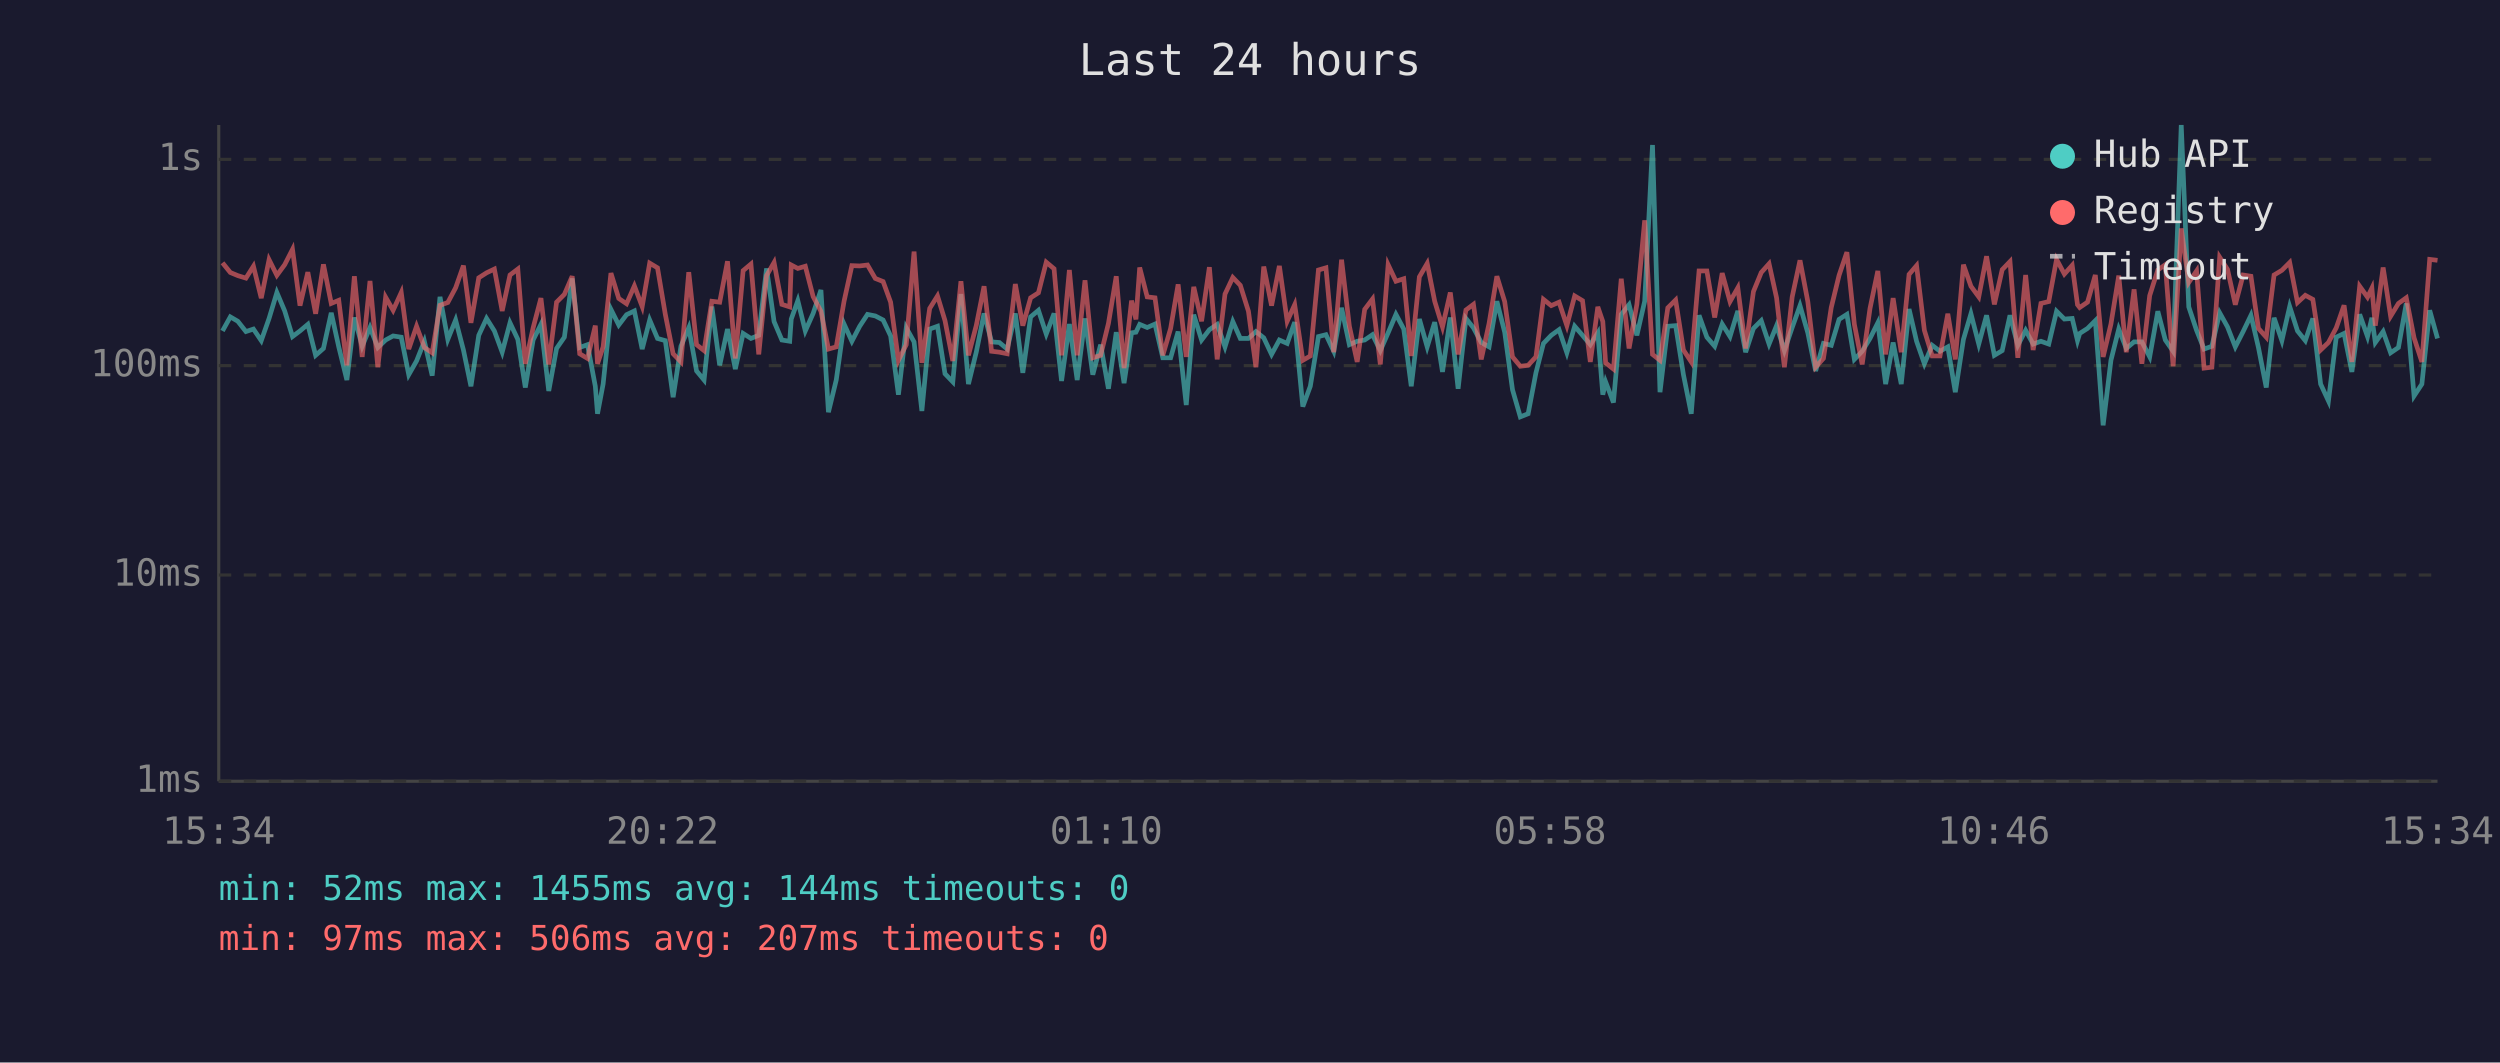
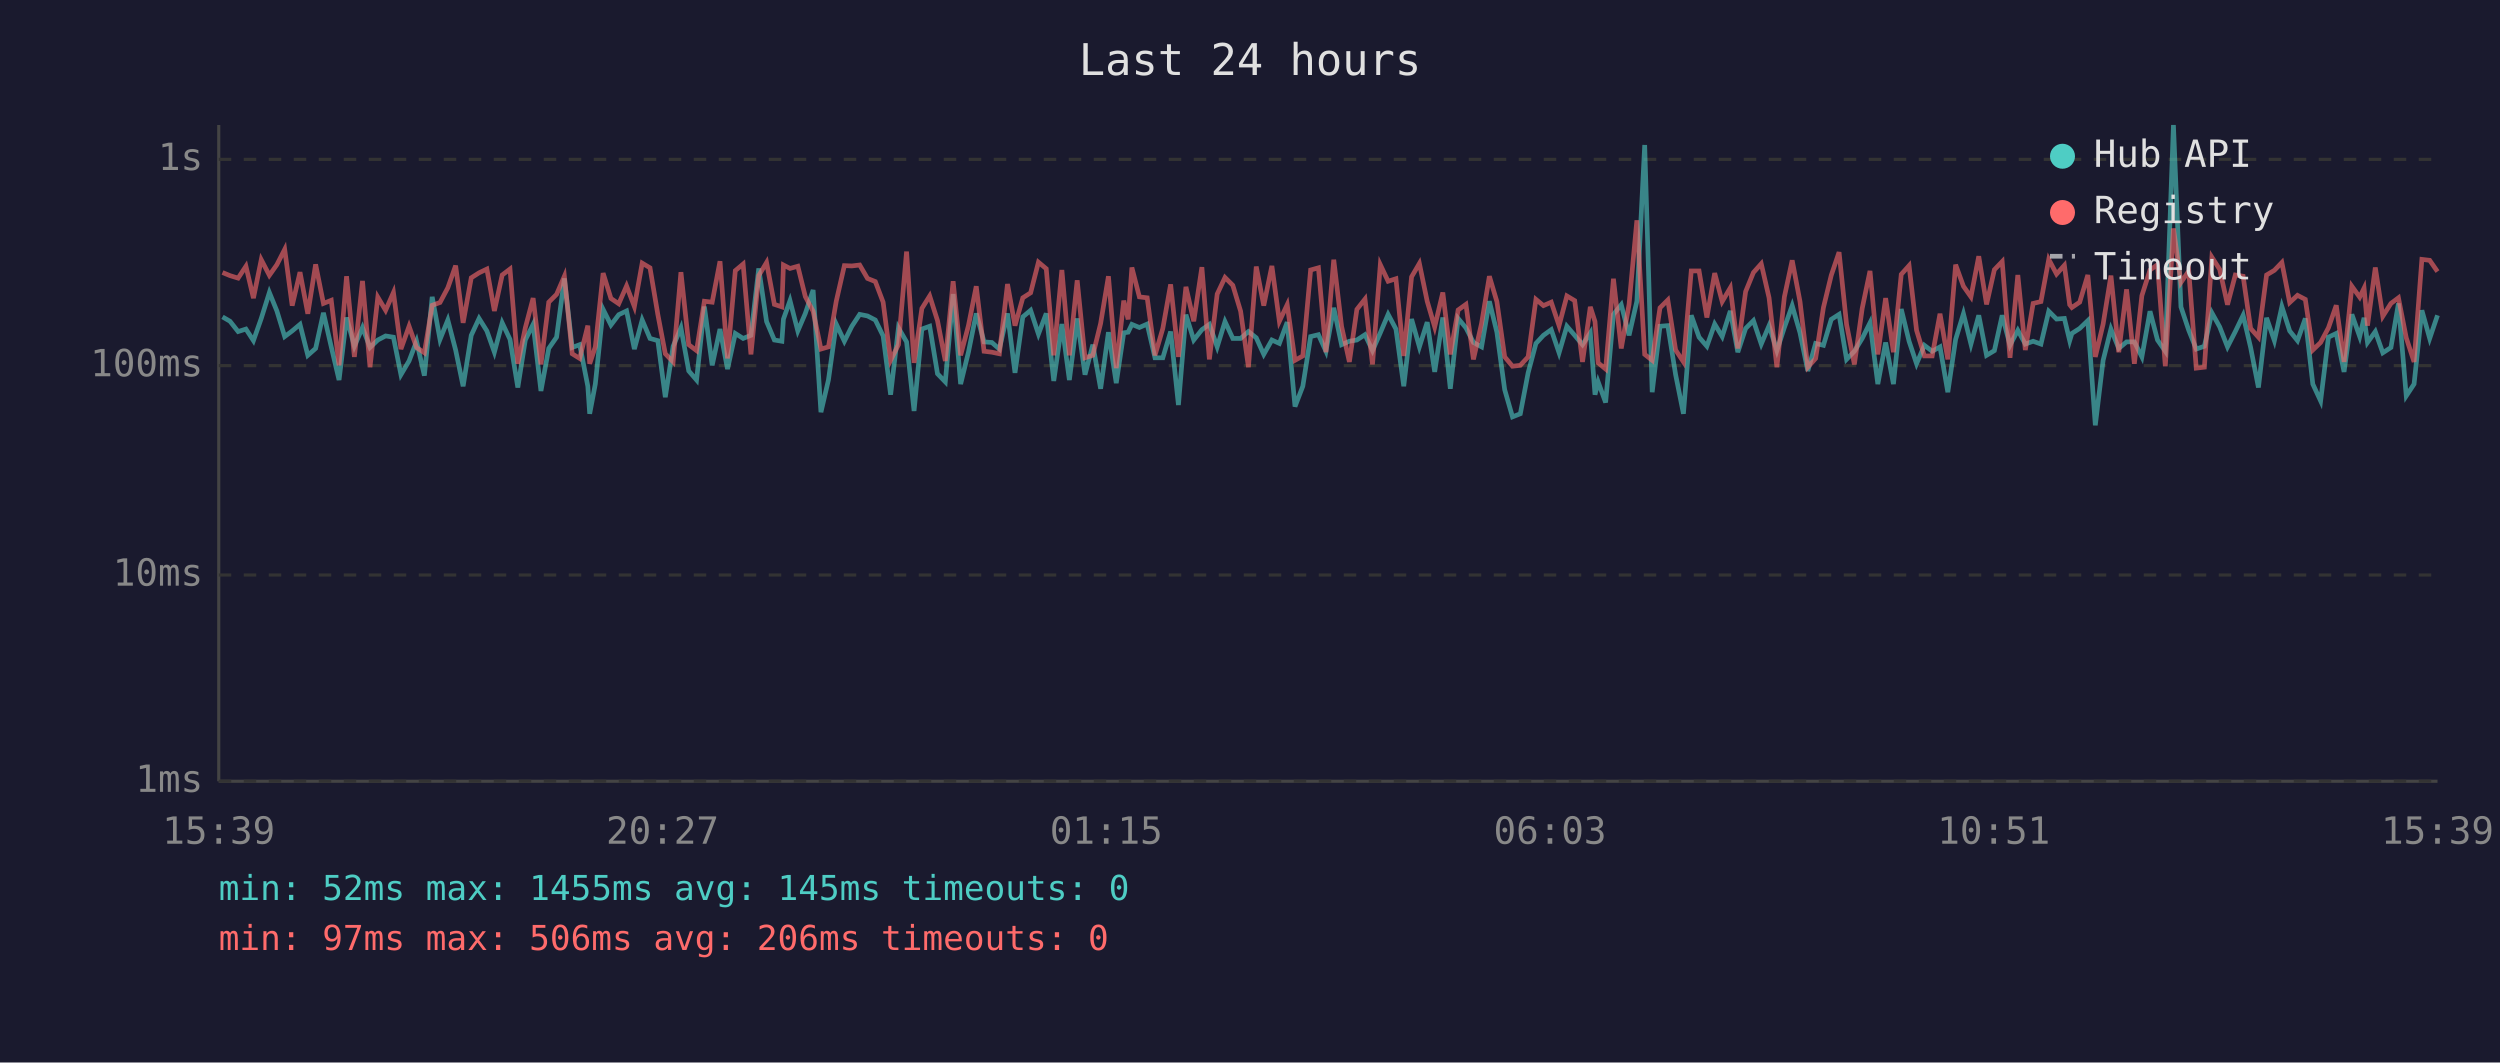
<svg xmlns="http://www.w3.org/2000/svg" viewBox="0 0 800 340" font-family="monospace" font-size="12">
  <rect width="800" height="340" fill="#1a1a2e" />
  <text x="400" y="24" fill="#e0e0e0" font-size="14" text-anchor="middle">Last 24 hours</text>
  <line x1="70" y1="40" x2="70" y2="250" stroke="#444" stroke-width="1" />
  <line x1="70" y1="250" x2="780" y2="250" stroke="#444" stroke-width="1" />
  <line x1="70" y1="250" x2="780" y2="250" stroke="#333" stroke-width="1" stroke-dasharray="4" />
  <text x="65" y="250" fill="#888" text-anchor="end" dominant-baseline="middle">1ms</text>
  <line x1="70" y1="184" x2="780" y2="184" stroke="#333" stroke-width="1" stroke-dasharray="4" />
  <text x="65" y="184" fill="#888" text-anchor="end" dominant-baseline="middle">10ms</text>
  <line x1="70" y1="117" x2="780" y2="117" stroke="#333" stroke-width="1" stroke-dasharray="4" />
  <text x="65" y="117" fill="#888" text-anchor="end" dominant-baseline="middle">100ms</text>
  <line x1="70" y1="51" x2="780" y2="51" stroke="#333" stroke-width="1" stroke-dasharray="4" />
  <text x="65" y="51" fill="#888" text-anchor="end" dominant-baseline="middle">1s</text>
-   <text x="70" y="270" fill="#888" text-anchor="middle">15:34</text>
-   <text x="212" y="270" fill="#888" text-anchor="middle">20:22</text>
-   <text x="354" y="270" fill="#888" text-anchor="middle">01:10</text>
-   <text x="496" y="270" fill="#888" text-anchor="middle">05:58</text>
-   <text x="638" y="270" fill="#888" text-anchor="middle">10:46</text>
-   <text x="780" y="270" fill="#888" text-anchor="middle">15:34</text>
-   <polyline points="71.2,105.9 73.7,101.4 76.1,102.8 78.7,106.1 81.1,105.3 83.6,109.0 86.1,101.9 88.6,93.6 91.1,99.5 93.6,107.7 96.0,105.9 98.5,103.8 101.0,113.7 103.5,111.5 106.0,100.1 108.4,111.0 111.0,121.6 113.4,101.6 115.9,110.8 118.4,104.8 120.9,111.2 123.4,108.8 125.8,107.5 128.4,107.9 130.8,119.9 133.3,115.5 135.8,109.2 138.3,120.2 140.8,95.0 143.3,108.6 145.8,102.4 148.3,112.0 150.7,123.6 153.2,107.3 155.7,101.9 158.2,105.9 160.7,112.7 163.2,103.3 165.7,108.6 168.1,124.0 170.6,108.8 173.1,103.8 175.6,125.1 178.1,111.5 180.6,107.9 183.1,89.1 185.5,111.2 188.0,110.3 190.5,123.6 191.2,132.4 193.0,122.9 195.5,99.0 198.0,104.0 200.5,100.7 203.0,99.5 205.5,111.7 207.9,102.4 210.4,108.3 212.9,109.0 215.4,127.1 217.9,110.8 220.4,104.9 222.9,118.7 225.3,121.6 227.8,98.1 230.3,116.9 232.8,105.3 235.3,118.1 237.8,106.7 240.3,108.3 242.8,107.3 245.3,85.9 247.7,102.9 250.2,108.8 252.7,109.2 253.2,102.1 255.3,96.2 257.7,105.9 260.2,100.3 262.7,92.8 265.1,131.9 267.6,121.6 270.1,103.7 272.6,109.2 275.1,104.4 277.6,100.6 280.1,101.1 282.6,102.4 285.0,107.5 287.5,126.3 290.0,104.9 292.5,109.4 295.0,131.5 297.5,105.3 300.0,104.4 302.4,119.6 304.9,122.2 307.5,94.1 309.9,122.9 312.4,112.7 314.9,100.3 317.3,109.4 319.8,109.6 322.3,111.7 324.9,100.3 327.3,119.3 329.8,101.4 332.3,99.3 334.8,106.9 337.3,100.3 339.7,121.9 342.2,103.7 344.7,121.6 347.2,101.9 349.7,119.9 352.2,110.3 354.7,124.4 357.2,106.3 359.7,122.6 362.1,106.5 363.5,106.3 364.7,103.8 367.1,104.8 369.6,103.7 372.1,114.5 374.6,114.5 377.0,106.1 379.6,129.6 382.0,100.7 384.5,108.8 387.0,105.5 389.5,103.8 392.0,111.0 394.5,102.9 396.9,108.3 399.5,108.3 401.9,106.1 404.4,108.1 406.9,113.4 409.4,108.8 411.9,109.9 414.3,103.1 416.9,130.1 419.3,123.6 421.9,107.7 424.3,107.1 426.8,112.4 429.3,98.5 431.8,110.3 434.3,109.2 436.7,108.8 439.2,107.1 441.7,112.2 444.2,106.5 446.7,100.6 449.2,105.3 451.6,123.6 454.2,102.1 456.7,111.0 459.1,103.1 461.6,119.0 464.1,101.6 466.6,124.4 469.1,101.9 471.5,104.9 474.0,109.6 476.5,111.0 479.0,96.4 481.5,106.3 484.0,124.7 486.5,133.4 489.0,132.4 491.5,119.3 493.9,109.9 496.4,107.3 498.9,105.5 501.4,112.9 503.9,104.4 506.4,107.3 508.9,110.3 511.3,106.5 512.9,126.3 513.8,122.2 516.3,128.8 518.8,100.6 521.3,97.5 523.8,107.3 526.3,96.4 528.8,46.4 531.2,125.5 533.7,104.4 536.2,104.2 538.7,119.9 541.2,132.4 543.7,100.9 546.2,107.9 548.7,110.8 551.1,103.7 553.6,107.7 556.1,99.5 558.6,112.7 561.1,105.1 563.6,102.6 566.1,110.1 568.5,104.2 571.0,112.2 573.5,104.8 576.0,97.8 578.5,106.5 581.0,118.7 583.5,109.9 586.0,110.5 588.5,102.2 591.0,100.6 593.4,115.0 595.9,112.4 598.4,108.3 600.9,103.3 603.4,122.9 605.8,109.6 608.4,122.9 610.9,98.9 613.3,109.2 615.8,116.4 618.3,110.5 620.8,112.4 623.3,111.0 625.7,125.5 628.3,108.6 630.7,100.4 633.2,110.1 635.7,100.9 638.2,113.7 640.7,112.2 643.2,100.9 645.7,110.5 648.2,105.7 650.6,110.1 653.1,109.2 655.6,110.1 658.1,99.6 660.6,102.1 663.1,101.9 664.8,109.0 665.5,106.7 668.0,105.1 670.5,102.6 673.0,136.1 675.5,115.3 678.0,105.3 680.4,111.5 682.9,109.4 685.4,109.4 687.9,114.2 690.5,99.6 692.9,108.8 695.4,112.4 698.0,40.0 700.4,98.2 702.9,105.7 705.3,111.7 707.8,110.8 710.3,100.1 712.8,104.6 715.3,111.0 717.8,106.1 720.3,100.9 722.7,111.2 725.2,124.0 727.7,101.7 730.2,109.0 732.7,98.1 735.2,105.9 737.7,109.0 740.1,101.9 742.6,122.9 745.1,128.3 747.6,107.9 750.1,106.7 752.6,119.0 755.1,100.6 757.6,107.7 759.0,101.7 760.1,109.6 762.6,106.1 765.0,112.9 767.5,111.2 770.0,97.1 772.5,126.7 775.0,122.9 777.5,99.3 780.0,108.3" fill="none" stroke="#4ecdc4" stroke-width="1.5" opacity="0.6" />
-   <polyline points="71.2,84.1 73.7,87.2 76.1,88.2 78.7,89.0 81.1,85.2 83.6,95.4 86.1,83.1 88.6,88.1 91.1,84.7 93.6,79.8 96.0,97.8 98.5,87.1 101.0,100.4 103.5,84.6 106.0,97.1 108.4,96.1 111.0,116.9 113.4,88.4 115.9,114.2 118.4,89.9 120.9,117.5 123.4,95.1 125.8,99.3 128.4,93.6 130.8,111.7 133.3,104.4 135.8,111.2 138.3,112.9 140.8,97.7 143.3,96.8 145.8,92.1 148.3,85.0 150.7,103.3 153.2,88.9 155.7,87.3 158.2,86.1 160.7,99.5 163.2,88.0 165.7,86.1 168.1,116.4 170.6,104.9 173.1,95.4 175.6,116.6 178.1,96.7 180.6,94.2 183.1,88.4 185.5,113.2 188.0,114.7 190.5,104.2 191.2,116.4 193.0,111.0 195.5,87.4 198.0,95.5 200.5,97.2 203.0,91.5 205.5,98.1 207.9,84.2 210.4,85.7 212.9,100.6 215.4,113.2 217.9,115.8 220.4,87.1 222.9,110.3 225.3,112.2 227.8,96.4 230.3,96.7 232.8,83.6 235.3,114.7 237.8,86.6 240.3,84.5 242.8,113.4 245.3,88.2 247.7,84.0 250.2,97.4 252.7,98.2 253.2,84.8 255.3,85.9 257.7,85.2 260.2,94.9 262.7,99.6 265.1,111.7 267.6,111.0 270.1,96.4 272.6,85.0 275.1,85.1 277.6,84.8 280.1,89.1 282.6,90.1 285.0,96.7 287.5,115.3 290.0,110.3 292.5,80.5 295.0,116.1 297.5,98.7 300.0,94.7 302.4,102.6 304.9,115.5 307.5,90.0 309.9,113.7 312.4,104.2 314.9,91.6 317.3,112.4 319.8,112.7 322.3,113.2 324.9,90.9 327.3,104.2 329.8,95.3 332.3,93.7 334.8,83.9 337.3,86.0 339.7,113.7 342.2,86.4 344.7,113.7 347.2,89.7 349.7,114.5 352.2,113.7 354.7,103.5 357.2,88.4 359.7,117.8 362.1,96.2 363.5,102.2 364.7,85.6 367.1,95.0 369.6,95.3 372.1,113.7 374.6,105.1 377.0,91.0 379.6,114.2 382.0,91.8 384.5,102.8 387.0,85.5 389.5,115.0 392.0,94.1 394.5,88.8 396.9,91.3 399.5,99.6 401.9,117.5 404.4,85.3 406.9,97.8 409.4,85.1 411.9,102.8 414.3,97.5 416.9,115.3 419.3,113.9 421.9,86.4 424.3,85.7 426.8,112.7 429.3,83.1 431.8,104.4 434.3,115.8 436.7,99.0 439.2,95.7 441.7,116.6 444.2,84.7 446.7,90.0 449.2,89.2 451.6,113.9 454.2,88.6 456.7,84.3 459.1,96.4 461.6,104.6 464.1,93.6 466.6,113.4 469.1,99.2 471.5,97.4 474.0,115.0 476.5,103.5 479.0,88.4 481.5,96.5 484.0,114.2 486.5,117.2 489.0,116.9 491.5,114.2 493.9,95.8 496.4,97.8 498.9,96.7 501.4,104.2 503.9,94.7 506.4,96.2 508.9,115.8 511.3,98.2 512.9,102.9 513.8,116.1 516.3,118.1 518.8,89.2 521.3,111.5 523.8,97.4 526.3,70.5 528.8,113.4 531.2,115.3 533.7,98.5 536.2,96.0 538.7,112.0 541.2,115.8 543.7,86.7 546.2,86.7 548.7,101.6 551.1,87.4 553.6,96.5 556.1,92.1 558.6,111.5 561.1,93.3 563.6,87.2 566.1,84.4 568.5,95.3 571.0,117.5 573.5,95.0 576.0,83.3 578.5,96.5 581.0,117.5 583.5,114.7 586.0,98.4 588.5,88.1 591.0,80.7 593.4,103.8 595.9,116.6 598.4,98.7 600.9,86.7 603.4,113.4 605.8,95.4 608.4,112.7 610.9,87.8 613.3,85.0 615.8,105.7 618.3,113.9 620.8,113.9 623.3,100.4 625.7,115.0 628.3,84.7 630.7,91.6 633.2,95.0 635.7,82.0 638.2,97.4 640.7,86.3 643.2,83.7 645.7,114.5 648.2,88.0 650.6,112.0 653.1,97.1 655.6,96.5 658.1,83.0 660.6,87.7 663.1,84.9 664.8,97.5 665.5,98.4 668.0,96.7 670.5,88.0 673.0,114.2 675.5,103.7 678.0,88.2 680.4,112.7 682.9,92.6 685.4,116.4 687.9,94.6 690.5,86.4 692.9,84.7 695.4,117.2 698.0,73.1 700.4,90.4 702.9,86.7 705.3,117.8 707.8,117.5 710.3,82.3 712.8,86.2 715.3,97.5 717.8,88.0 720.3,88.4 722.7,105.1 725.2,107.9 727.7,88.0 730.2,86.5 732.7,84.0 735.2,96.8 737.7,94.5 740.1,95.8 742.6,112.0 745.1,109.6 747.6,104.9 750.1,97.7 752.6,115.8 755.1,91.6 757.6,95.1 759.0,92.2 760.1,104.2 762.6,85.6 765.0,101.2 767.5,97.1 770.0,95.3 772.5,108.1 775.0,115.8 777.5,83.0 780.0,83.3" fill="none" stroke="#ff6b6b" stroke-width="1.5" opacity="0.6" />
+   <text x="70" y="270" fill="#888" text-anchor="middle">15:39</text>
+   <text x="212" y="270" fill="#888" text-anchor="middle">20:27</text>
+   <text x="354" y="270" fill="#888" text-anchor="middle">01:15</text>
+   <text x="496" y="270" fill="#888" text-anchor="middle">06:03</text>
+   <text x="638" y="270" fill="#888" text-anchor="middle">10:51</text>
+   <text x="780" y="270" fill="#888" text-anchor="middle">15:39</text>
+   <polyline points="71.2,101.4 73.6,102.8 76.2,106.1 78.7,105.3 81.1,109.0 83.6,101.9 86.2,93.6 88.6,99.5 91.1,107.7 93.5,105.9 96.0,103.8 98.5,113.7 101.0,111.5 103.5,100.1 106.0,111.0 108.5,121.6 110.9,101.6 113.4,110.8 116.0,104.8 118.4,111.2 120.9,108.8 123.4,107.5 125.9,107.9 128.3,119.9 130.9,115.5 133.3,109.2 135.8,120.2 138.3,95.0 140.8,108.6 143.3,102.4 145.8,112.0 148.2,123.6 150.8,107.3 153.3,101.9 155.8,105.9 158.2,112.7 160.7,103.3 163.2,108.6 165.7,124.0 168.1,108.8 170.6,103.8 173.1,125.1 175.6,111.5 178.1,107.9 180.6,89.1 183.1,111.2 185.5,110.3 188.1,123.6 188.7,132.4 190.5,122.9 193.0,99.0 195.5,104.0 198.0,100.7 200.5,99.5 203.0,111.7 205.5,102.4 208.0,108.3 210.5,109.0 212.9,127.1 215.4,110.8 217.9,104.9 220.4,118.7 222.9,121.6 225.4,98.1 227.9,116.9 230.4,105.3 232.8,118.1 235.3,106.7 237.8,108.3 240.3,107.3 242.8,85.9 245.3,102.9 247.8,108.8 250.2,109.2 250.7,102.1 252.8,96.2 255.3,105.9 257.7,100.3 260.2,92.8 262.7,131.9 265.1,121.6 267.6,103.7 270.2,109.2 272.6,104.4 275.1,100.6 277.6,101.1 280.1,102.4 282.6,107.5 285.0,126.3 287.5,104.9 290.1,109.4 292.5,131.5 295.0,105.3 297.5,104.4 300.0,119.6 302.5,122.2 305.0,94.1 307.4,122.9 309.9,112.7 312.4,100.3 314.9,109.4 317.4,109.6 319.8,111.7 322.4,100.3 324.8,119.3 327.3,101.4 329.8,99.3 332.3,106.9 334.8,100.3 337.2,121.9 339.8,103.7 342.2,121.6 344.7,101.9 347.2,119.9 349.7,110.3 352.2,124.4 354.7,106.3 357.2,122.6 359.6,106.5 361.0,106.3 362.2,103.8 364.6,104.8 367.1,103.7 369.6,114.5 372.1,114.5 374.6,106.1 377.1,129.6 379.5,100.7 382.0,108.8 384.6,105.5 387.0,103.8 389.5,111.0 392.0,102.9 394.5,108.3 397.0,108.3 399.5,106.1 402.0,108.1 404.4,113.4 407.0,108.8 409.4,109.9 411.9,103.1 414.4,130.1 416.9,123.6 419.4,107.7 421.9,107.1 424.3,112.4 426.8,98.5 429.3,110.3 431.8,109.2 434.2,108.8 436.8,107.1 439.2,112.2 441.7,106.5 444.2,100.6 446.7,105.3 449.2,123.6 451.7,102.1 454.2,111.0 456.7,103.1 459.1,119.0 461.7,101.6 464.1,124.4 466.6,101.9 469.1,104.9 471.5,109.6 474.1,111.0 476.6,96.4 479.0,106.3 481.5,124.7 484.0,133.4 486.5,132.4 489.0,119.3 491.5,109.9 493.9,107.3 496.4,105.5 498.9,112.9 501.4,104.4 503.9,107.3 506.4,110.3 508.9,106.5 510.4,126.3 511.4,122.2 513.8,128.8 516.3,100.6 518.8,97.5 521.3,107.3 523.8,96.4 526.3,46.4 528.7,125.5 531.2,104.4 533.7,104.2 536.2,119.9 538.7,132.4 541.2,100.9 543.7,107.9 546.2,110.8 548.7,103.7 551.1,107.7 553.7,99.5 556.1,112.7 558.6,105.1 561.1,102.6 563.6,110.1 566.1,104.2 568.6,112.2 571.0,104.8 573.5,97.8 576.0,106.5 578.5,118.7 581.0,109.9 583.5,110.5 586.0,102.2 588.5,100.6 590.9,115.0 593.4,112.4 595.9,108.3 598.4,103.3 600.9,122.9 603.4,109.6 605.9,122.9 608.4,98.9 610.9,109.2 613.3,116.4 615.8,110.5 618.3,112.4 620.8,111.0 623.3,125.5 625.8,108.6 628.3,100.4 630.7,110.1 633.2,100.9 635.7,113.7 638.2,112.2 640.7,100.9 643.2,110.5 645.7,105.7 648.1,110.1 650.6,109.2 653.1,110.1 655.6,99.6 658.1,102.1 660.6,101.9 662.3,109.0 663.0,106.7 665.5,105.1 668.1,102.6 670.5,136.1 673.0,115.3 675.5,105.3 678.0,111.5 680.5,109.4 683.0,109.4 685.4,114.2 688.0,99.6 690.4,108.8 692.9,112.4 695.5,40.0 697.9,98.2 700.4,105.7 702.8,111.7 705.4,110.8 707.8,100.1 710.3,104.6 712.8,111.0 715.3,106.1 717.8,100.9 720.2,111.2 722.7,124.0 725.3,101.7 727.8,109.0 730.2,98.1 732.7,105.9 735.2,109.0 737.7,101.9 740.1,122.9 742.6,128.3 745.1,107.9 747.6,106.7 750.1,119.0 752.6,100.6 755.1,107.7 756.5,101.7 757.6,109.6 760.1,106.1 762.5,112.9 765.1,111.2 767.5,97.1 770.0,126.7 772.5,122.9 775.0,99.3 777.5,108.3 780.0,100.9" fill="none" stroke="#4ecdc4" stroke-width="1.5" opacity="0.6" />
+   <polyline points="71.2,87.2 73.6,88.2 76.2,89.0 78.7,85.2 81.1,95.4 83.6,83.1 86.2,88.1 88.6,84.7 91.1,79.8 93.5,97.8 96.0,87.1 98.5,100.4 101.0,84.6 103.5,97.1 106.0,96.1 108.5,116.9 110.9,88.4 113.4,114.2 116.0,89.9 118.4,117.5 120.9,95.1 123.4,99.3 125.9,93.6 128.3,111.7 130.9,104.4 133.3,111.2 135.8,112.9 138.3,97.7 140.8,96.8 143.3,92.1 145.8,85.0 148.2,103.3 150.8,88.9 153.3,87.3 155.8,86.1 158.2,99.5 160.7,88.0 163.2,86.1 165.7,116.4 168.1,104.9 170.6,95.4 173.1,116.6 175.6,96.7 178.1,94.2 180.6,88.4 183.1,113.2 185.5,114.7 188.1,104.2 188.7,116.4 190.5,111.0 193.0,87.4 195.5,95.5 198.0,97.2 200.5,91.5 203.0,98.1 205.5,84.2 208.0,85.7 210.5,100.6 212.9,113.2 215.4,115.8 217.9,87.1 220.4,110.3 222.9,112.2 225.4,96.4 227.9,96.7 230.4,83.6 232.8,114.7 235.3,86.6 237.8,84.5 240.3,113.4 242.8,88.2 245.3,84.0 247.8,97.4 250.2,98.2 250.7,84.8 252.8,85.9 255.3,85.2 257.7,94.9 260.2,99.6 262.7,111.7 265.1,111.0 267.6,96.4 270.2,85.0 272.6,85.1 275.1,84.8 277.6,89.1 280.1,90.1 282.6,96.7 285.0,115.3 287.5,110.3 290.1,80.5 292.5,116.1 295.0,98.7 297.5,94.7 300.0,102.6 302.5,115.5 305.0,90.0 307.4,113.7 309.9,104.2 312.4,91.6 314.9,112.4 317.4,112.7 319.8,113.2 322.4,90.9 324.8,104.2 327.3,95.3 329.8,93.7 332.3,83.9 334.8,86.0 337.2,113.7 339.8,86.4 342.2,113.7 344.7,89.7 347.2,114.5 349.7,113.7 352.2,103.5 354.7,88.4 357.2,117.8 359.6,96.2 361.0,102.2 362.2,85.6 364.6,95.0 367.1,95.3 369.6,113.7 372.1,105.1 374.6,91.0 377.1,114.2 379.5,91.8 382.0,102.8 384.6,85.5 387.0,115.0 389.5,94.1 392.0,88.8 394.5,91.3 397.0,99.6 399.5,117.5 402.0,85.3 404.4,97.8 407.0,85.1 409.4,102.8 411.9,97.5 414.4,115.3 416.9,113.9 419.4,86.4 421.9,85.7 424.3,112.7 426.8,83.1 429.3,104.4 431.8,115.8 434.2,99.0 436.8,95.7 439.2,116.6 441.7,84.7 444.2,90.0 446.7,89.2 449.2,113.9 451.7,88.6 454.2,84.3 456.7,96.4 459.1,104.6 461.7,93.6 464.1,113.4 466.6,99.2 469.1,97.4 471.5,115.0 474.1,103.5 476.6,88.4 479.0,96.5 481.5,114.2 484.0,117.2 486.5,116.9 489.0,114.2 491.5,95.8 493.9,97.8 496.4,96.7 498.9,104.2 501.4,94.7 503.9,96.2 506.4,115.8 508.9,98.2 510.4,102.9 511.4,116.1 513.8,118.1 516.3,89.2 518.8,111.5 521.3,97.4 523.8,70.5 526.3,113.4 528.7,115.3 531.2,98.5 533.7,96.0 536.2,112.0 538.7,115.8 541.2,86.7 543.7,86.7 546.2,101.6 548.7,87.4 551.1,96.5 553.7,92.1 556.1,111.5 558.6,93.3 561.1,87.2 563.6,84.4 566.1,95.3 568.6,117.5 571.0,95.0 573.5,83.3 576.0,96.5 578.5,117.5 581.0,114.7 583.5,98.4 586.0,88.1 588.5,80.7 590.9,103.8 593.4,116.6 595.9,98.7 598.4,86.7 600.9,113.4 603.4,95.4 605.9,112.7 608.4,87.8 610.9,85.0 613.3,105.7 615.8,113.9 618.3,113.9 620.8,100.4 623.3,115.0 625.8,84.7 628.3,91.6 630.7,95.0 633.2,82.0 635.7,97.4 638.2,86.3 640.7,83.7 643.2,114.5 645.7,88.0 648.1,112.0 650.6,97.1 653.1,96.5 655.6,83.0 658.1,87.7 660.6,84.9 662.3,97.5 663.0,98.4 665.5,96.7 668.1,88.0 670.5,114.2 673.0,103.7 675.5,88.2 678.0,112.7 680.5,92.6 683.0,116.4 685.4,94.6 688.0,86.4 690.4,84.7 692.9,117.2 695.5,73.1 697.9,90.4 700.4,86.7 702.8,117.8 705.4,117.5 707.8,82.3 710.3,86.2 712.8,97.5 715.3,88.0 717.8,88.4 720.2,105.1 722.7,107.9 725.3,88.0 727.8,86.5 730.2,84.0 732.7,96.8 735.2,94.5 737.7,95.8 740.1,112.0 742.6,109.6 745.1,104.9 747.6,97.7 750.1,115.8 752.6,91.6 755.1,95.1 756.5,92.2 757.6,104.2 760.1,85.6 762.5,101.2 765.1,97.1 767.5,95.3 770.0,108.1 772.5,115.8 775.0,83.0 777.5,83.3 780.0,86.9" fill="none" stroke="#ff6b6b" stroke-width="1.5" opacity="0.6" />
  <circle cx="660" cy="50" r="4" fill="#4ecdc4" />
  <text x="670" y="50" fill="#e0e0e0" dominant-baseline="middle">Hub API</text>
  <circle cx="660" cy="68" r="4" fill="#ff6b6b" />
  <text x="670" y="68" fill="#e0e0e0" dominant-baseline="middle">Registry</text>
  <line x1="656" y1="82" x2="664" y2="82" stroke="#e0e0e0" stroke-width="1.5" stroke-dasharray="4,3" opacity="0.7" />
  <text x="670" y="86" fill="#e0e0e0" dominant-baseline="middle">Timeout</text>
-   <text x="70" y="288" fill="#4ecdc4" font-size="11">min: 52ms  max: 1455ms  avg: 144ms  timeouts: 0</text>
-   <text x="70" y="304" fill="#ff6b6b" font-size="11">min: 97ms  max: 506ms  avg: 207ms  timeouts: 0</text>
+   <text x="70" y="288" fill="#4ecdc4" font-size="11">min: 52ms  max: 1455ms  avg: 145ms  timeouts: 0</text>
+   <text x="70" y="304" fill="#ff6b6b" font-size="11">min: 97ms  max: 506ms  avg: 206ms  timeouts: 0</text>
</svg>
